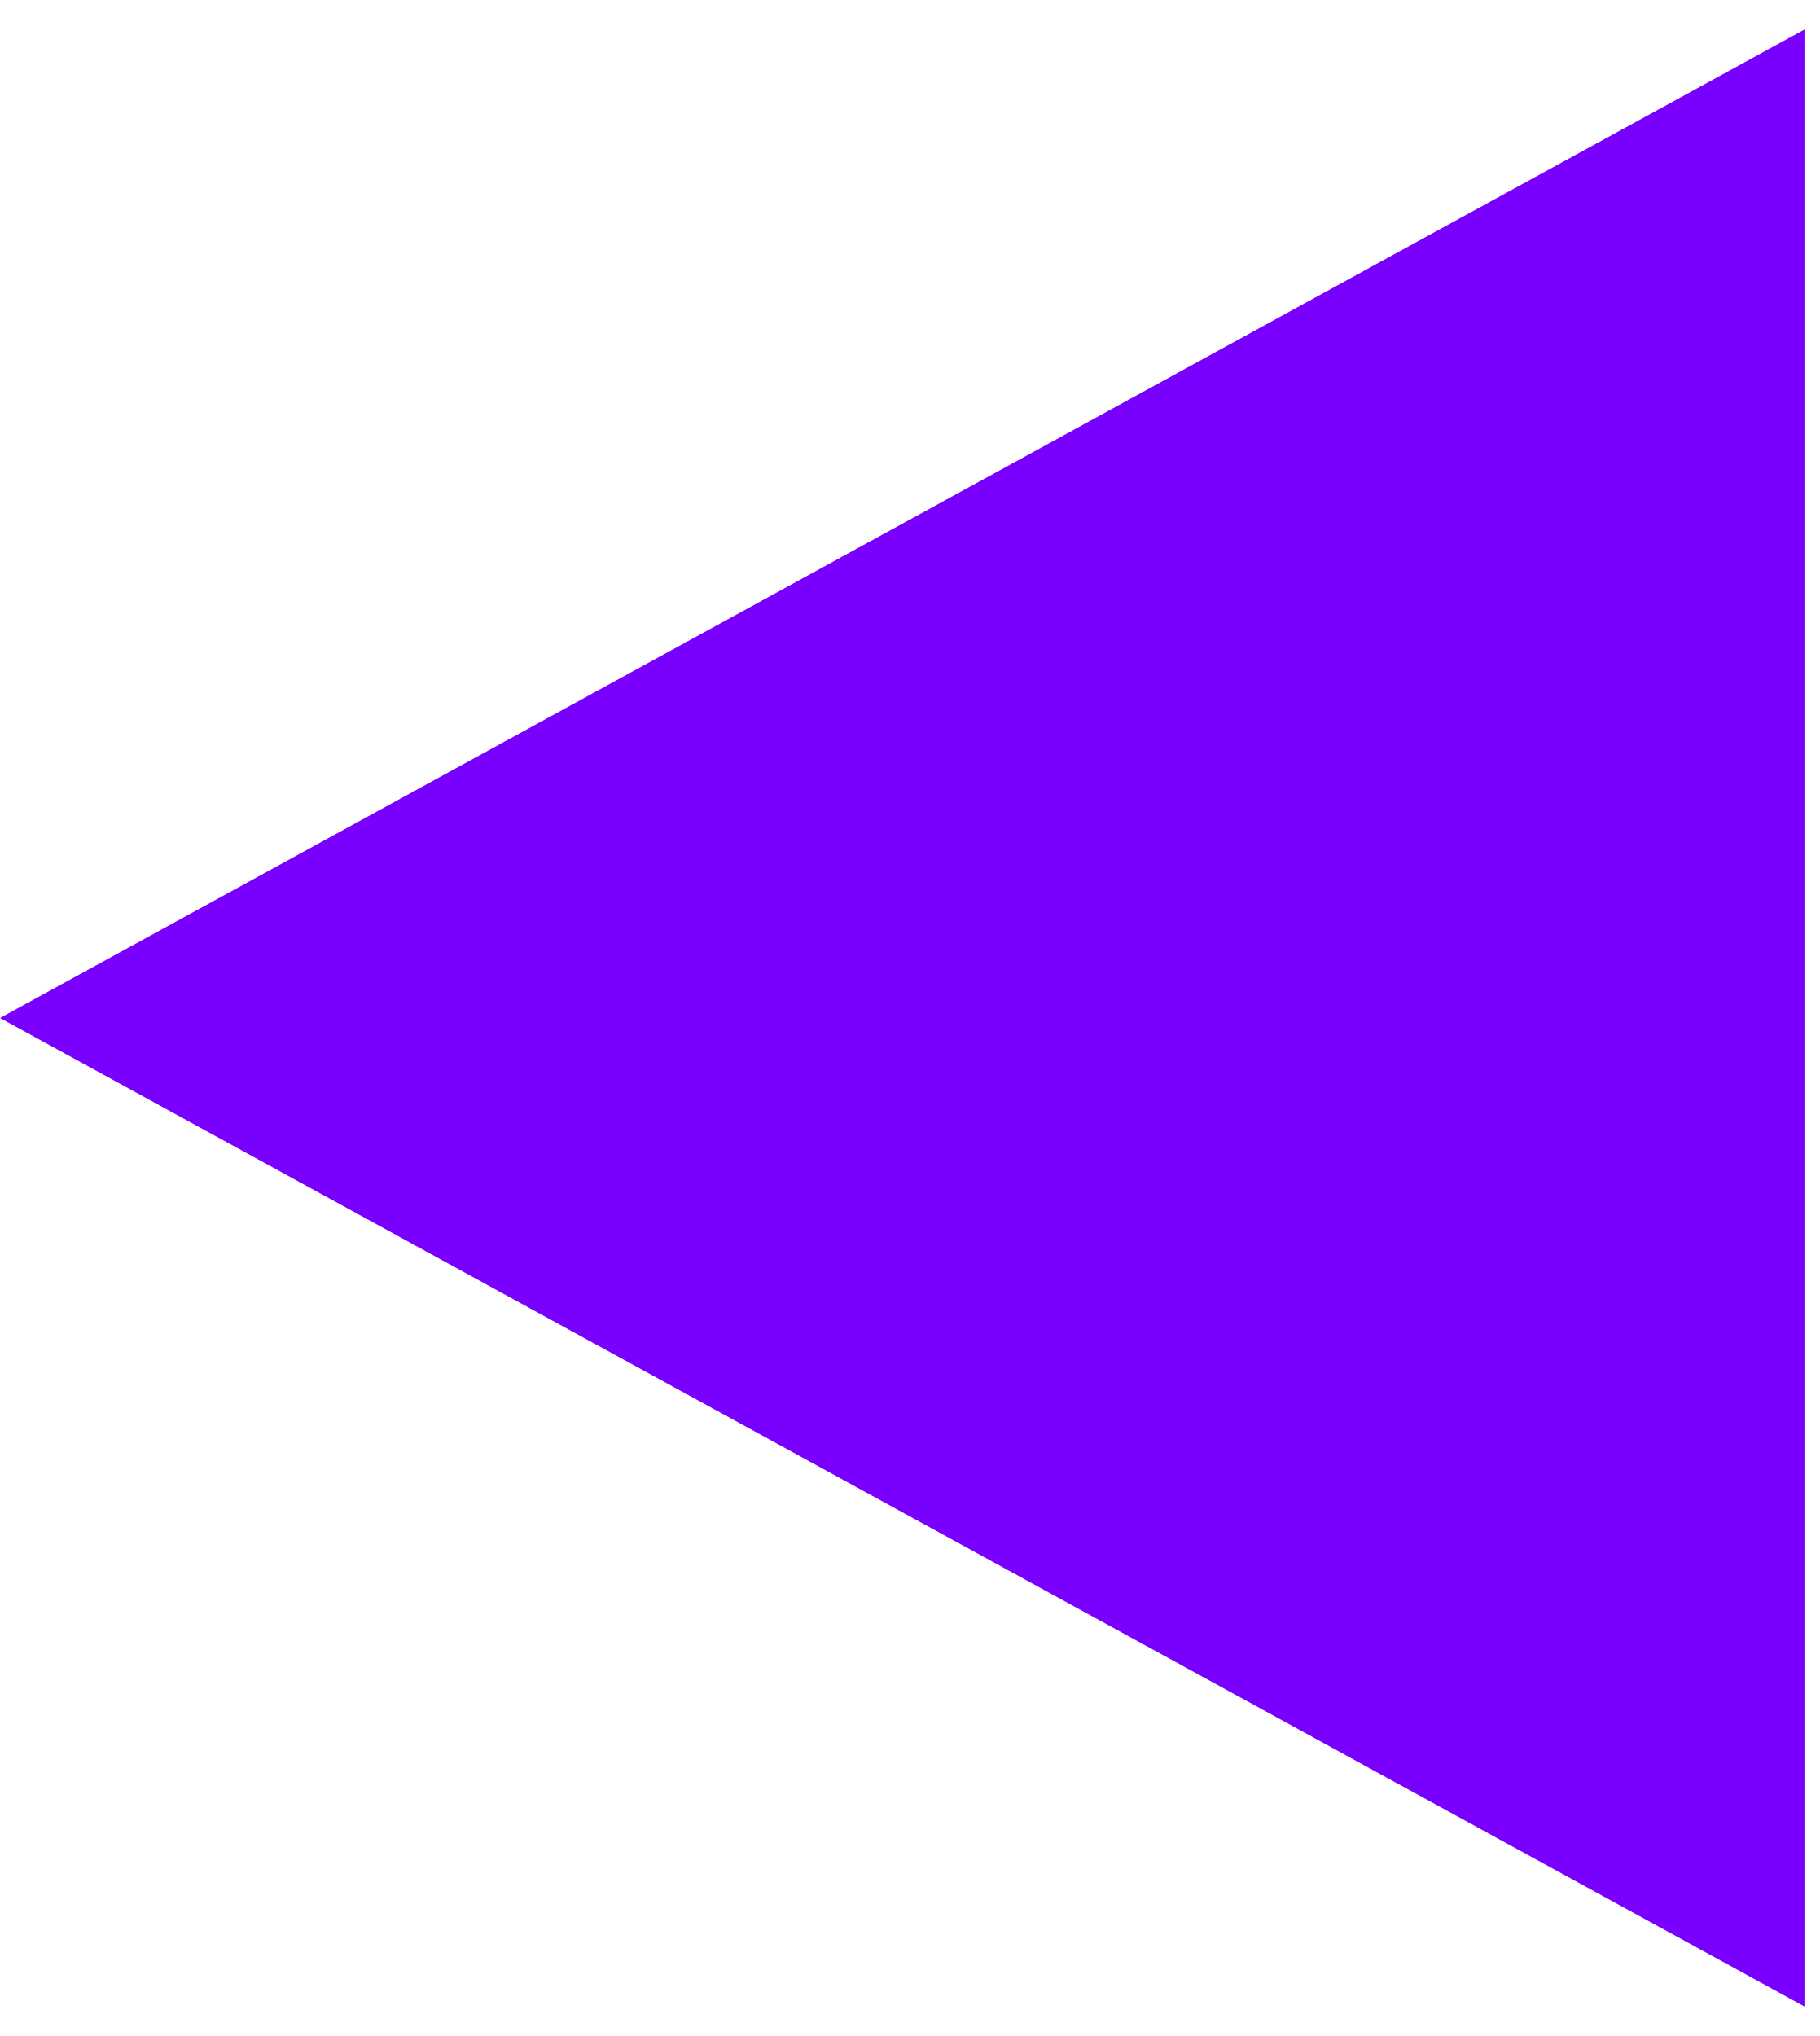
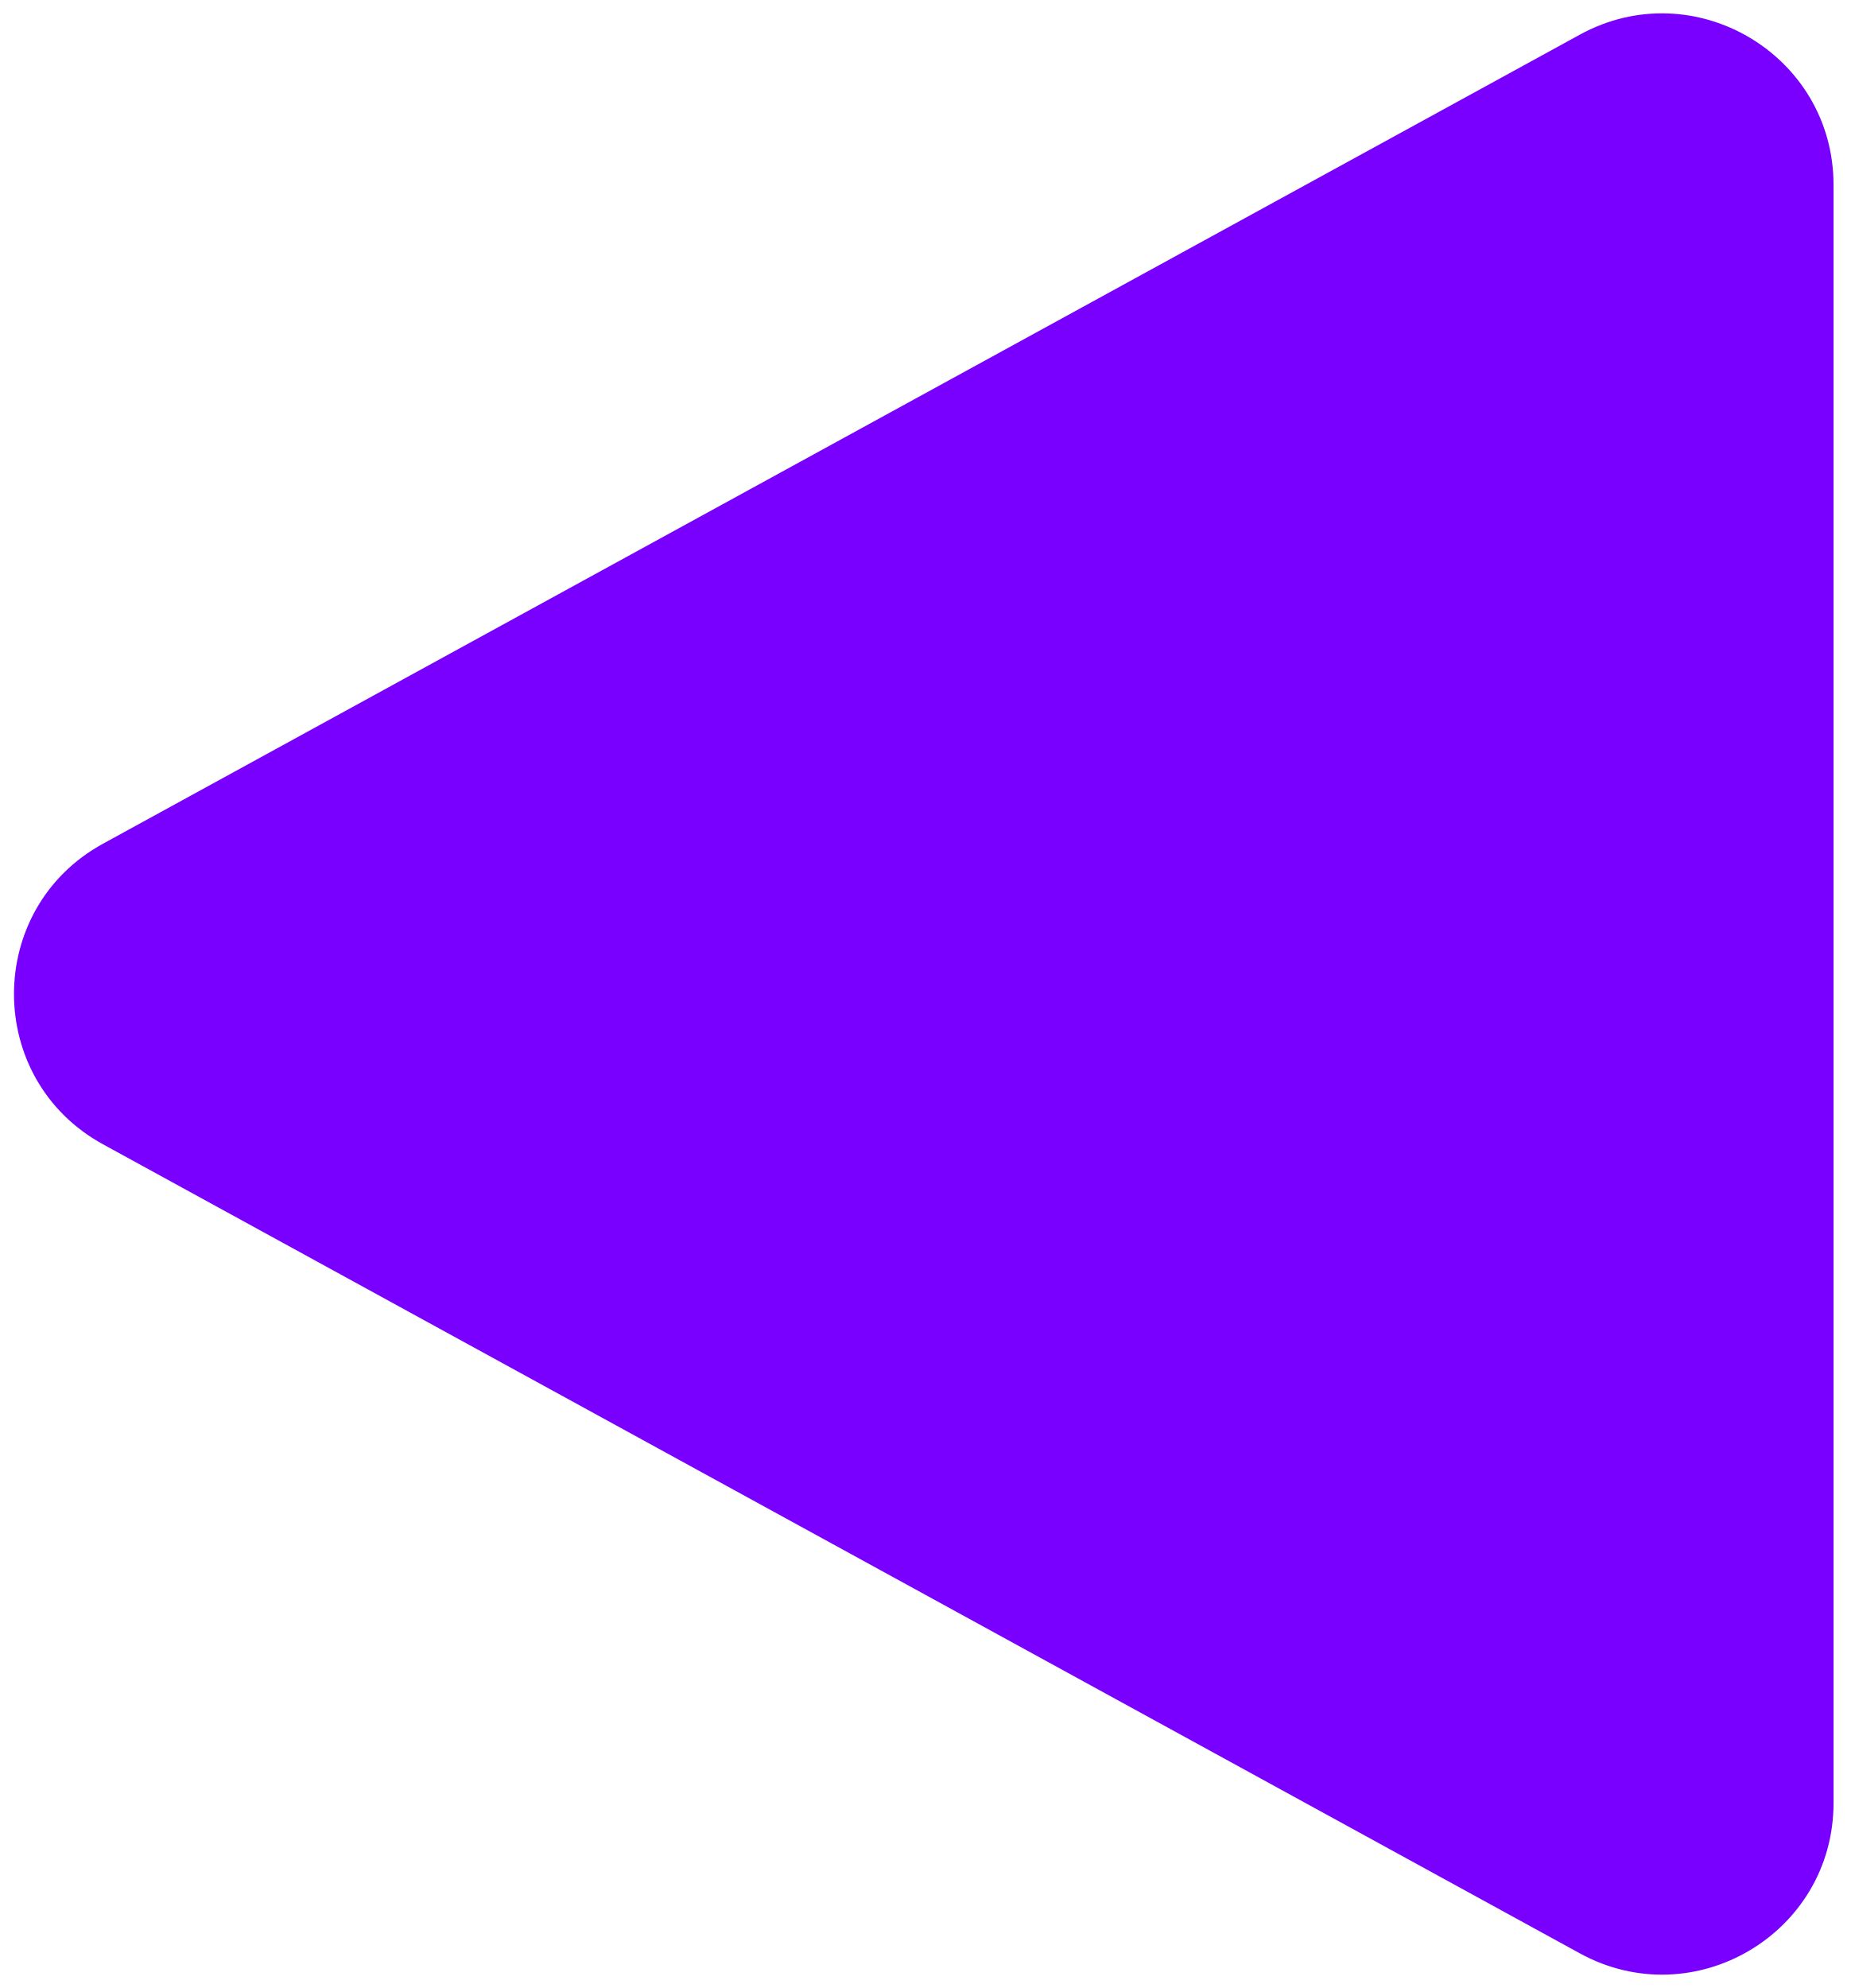
- <svg xmlns="http://www.w3.org/2000/svg" width="59" height="66" viewBox="0 0 59 66" fill="none">
-   <path d="M0 33L58.5 0.957L58.5 65.043L0 33Z" fill="#7900FF" />
+ <svg xmlns="http://www.w3.org/2000/svg" width="54" height="58" viewBox="0 0 54 58" fill="none">
+   <path d="M3.006 33.385C-0.458 31.488 -0.458 26.512 3.006 24.615L46.098 1.011C49.43 -0.814 53.5 1.598 53.5 5.397L53.5 52.603C53.5 56.403 49.43 58.814 46.098 56.989L3.006 33.385Z" fill="#7900FF" />
</svg>
